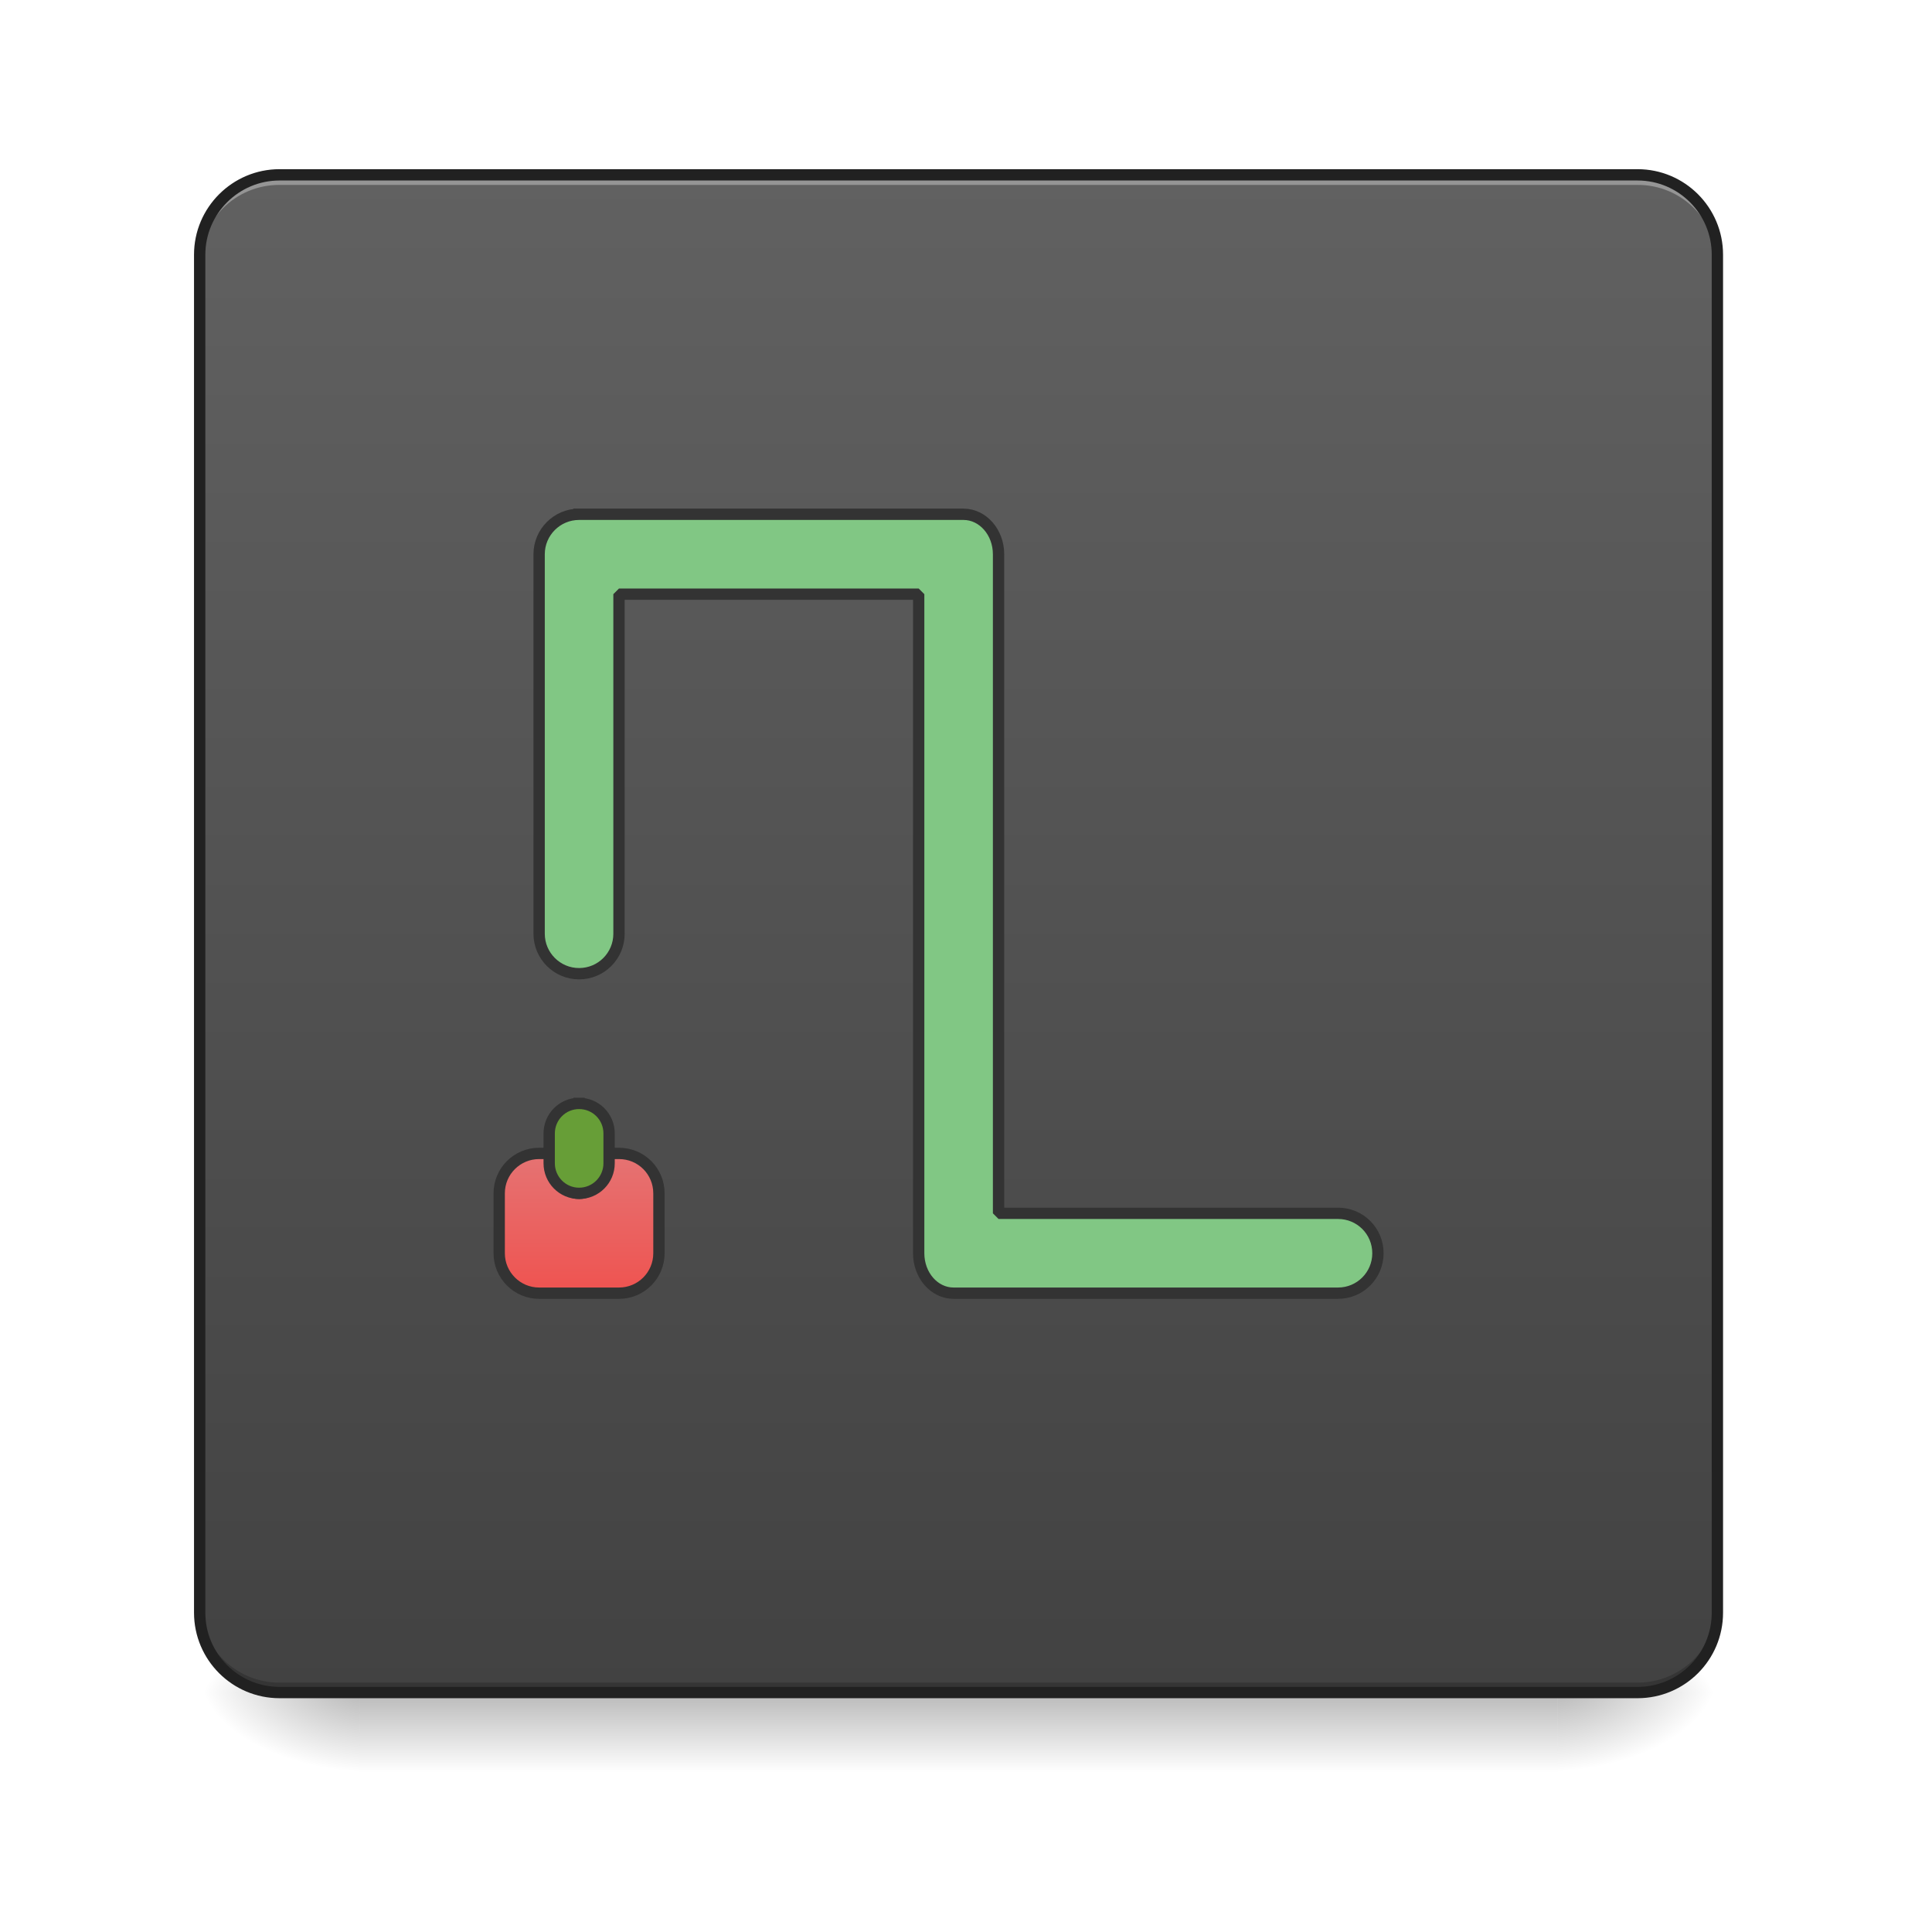
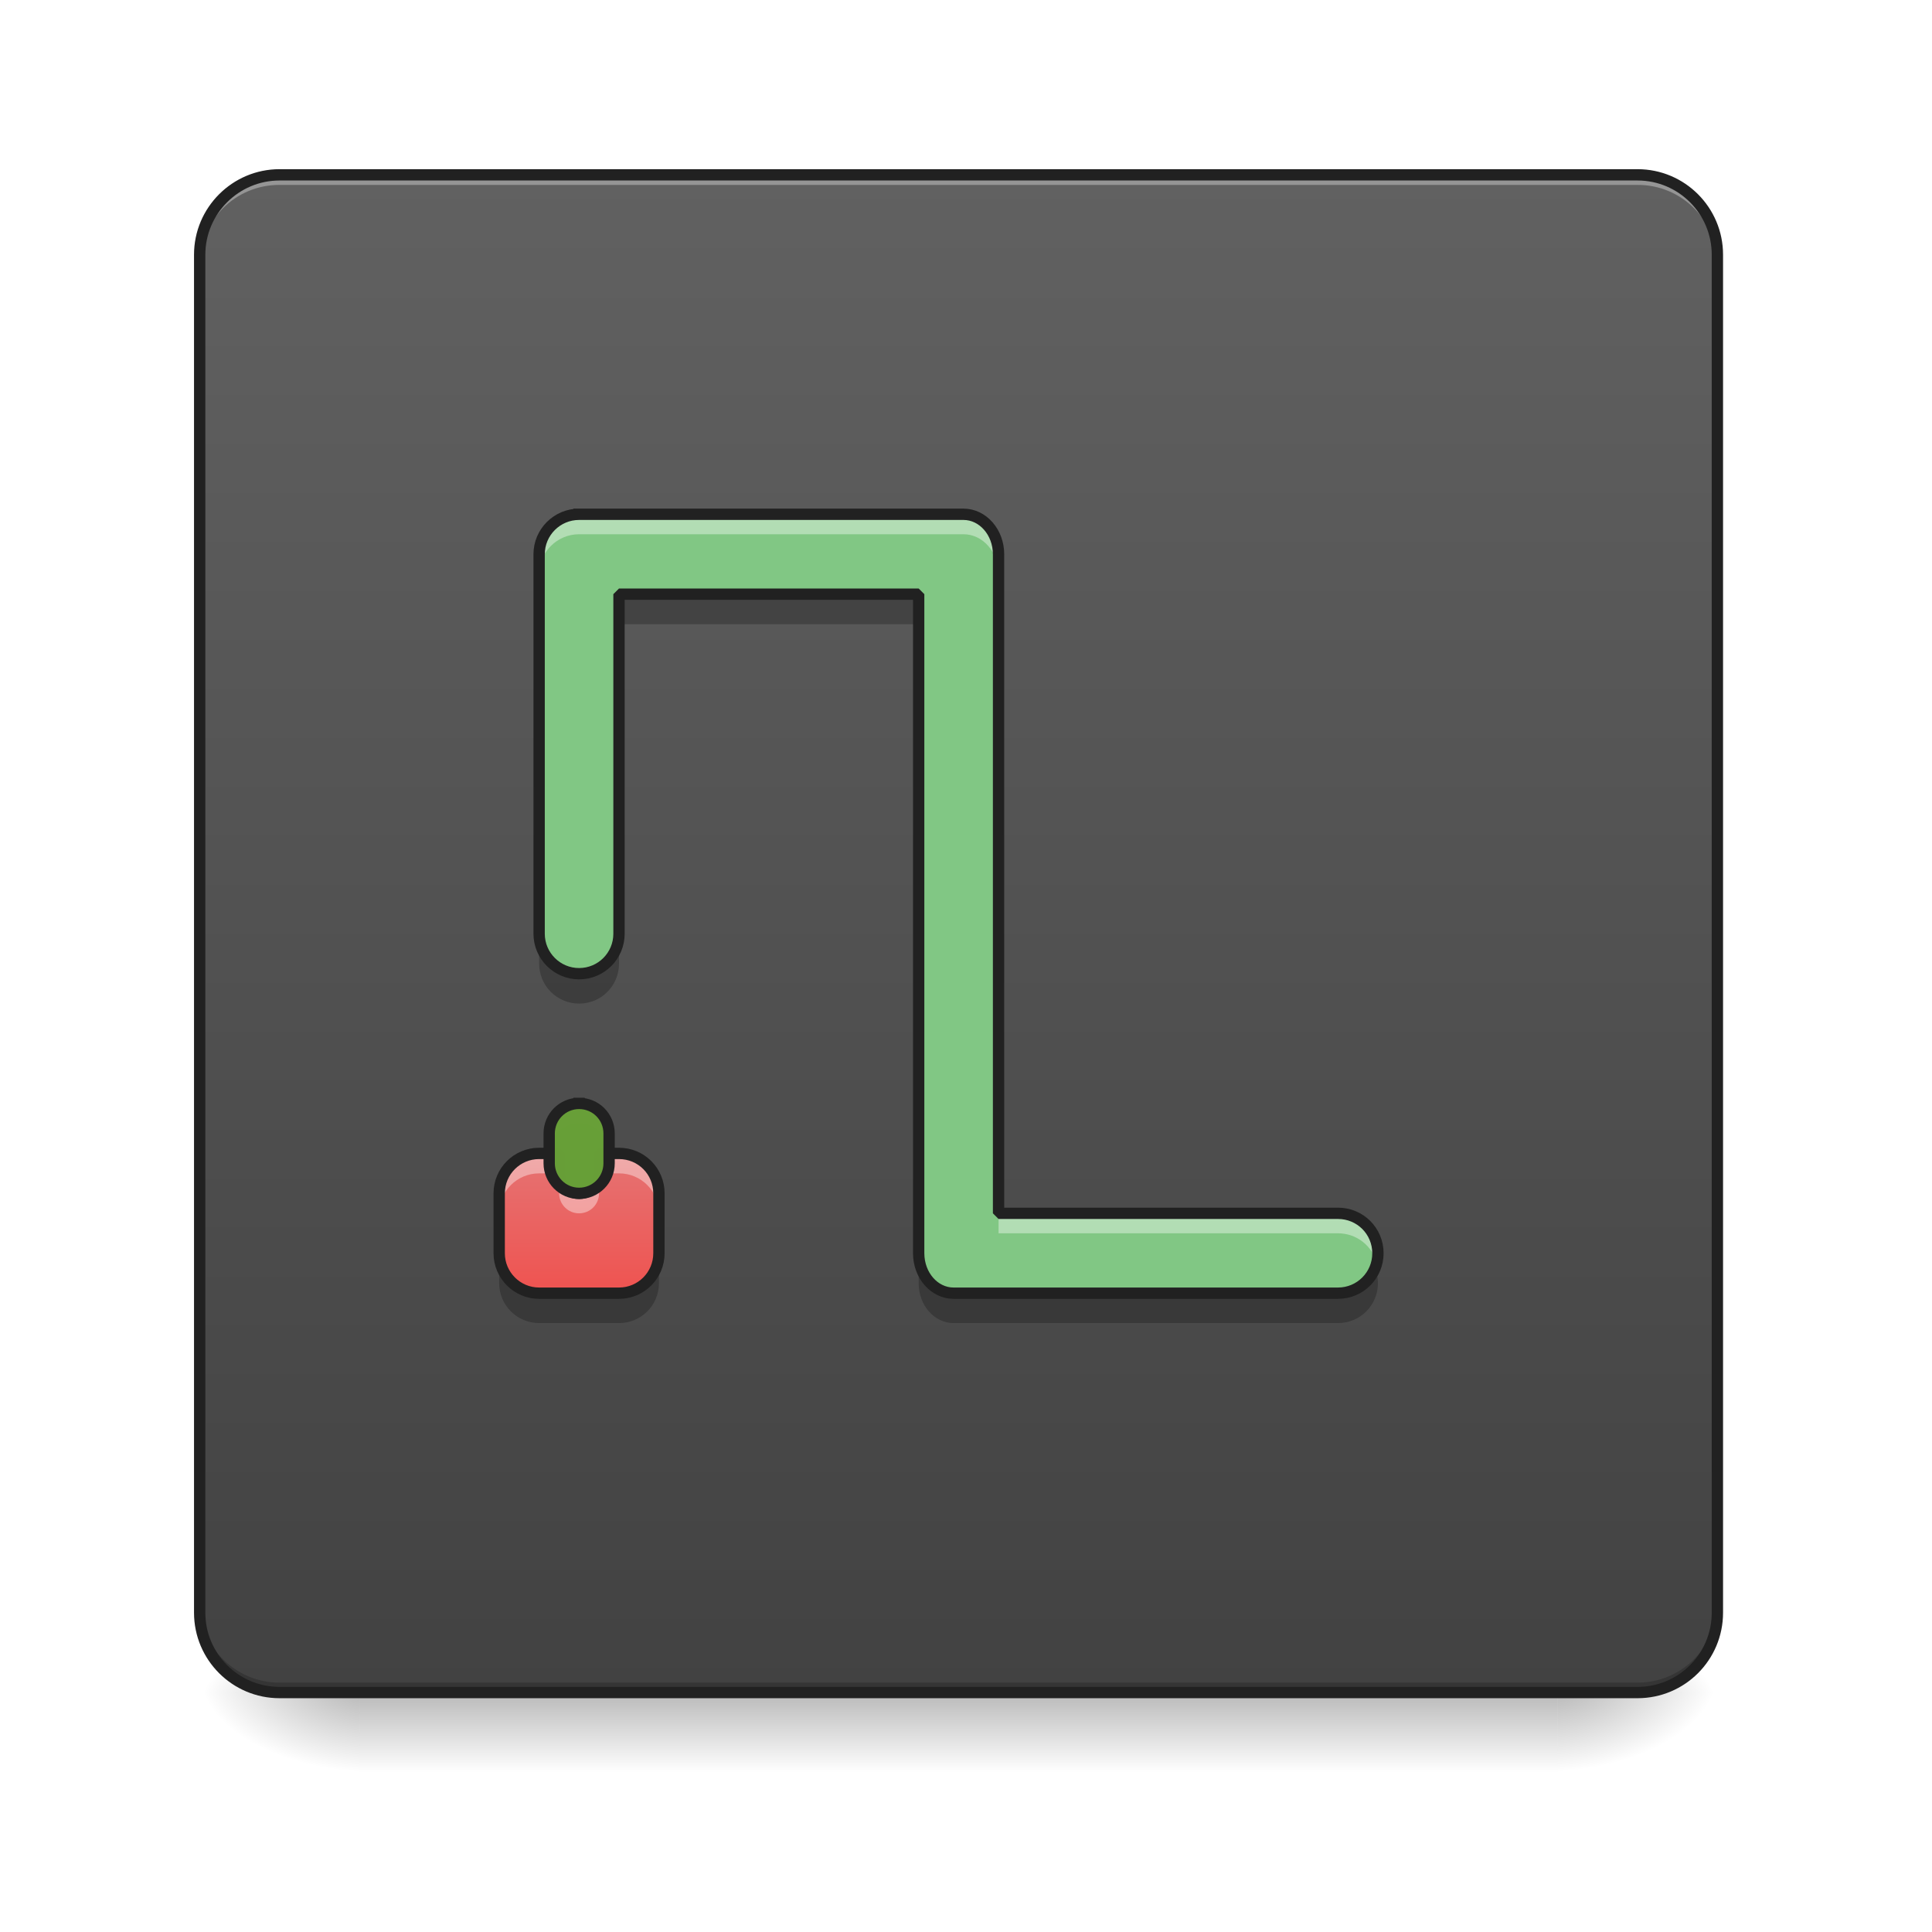
- <svg xmlns="http://www.w3.org/2000/svg" width="48pt" height="48pt" viewBox="0 0 48 48" version="1.1">
+ <svg xmlns="http://www.w3.org/2000/svg" width="48px" height="48px" viewBox="0 0 48 48" version="1.1">
  <defs>
    <linearGradient id="linear0" gradientUnits="userSpaceOnUse" x1="254" y1="233.5" x2="254" y2="254.667" gradientTransform="matrix(0.093759,0,0,0.093759,-0.00000572259,20.15818)">
      <stop offset="0" style="stop-color:rgb(0%,0%,0%);stop-opacity:0.275;" />
      <stop offset="1" style="stop-color:rgb(0%,0%,0%);stop-opacity:0;" />
    </linearGradient>
    <radialGradient id="radial0" gradientUnits="userSpaceOnUse" cx="450.909" cy="189.579" fx="450.909" fy="189.579" r="21.167" gradientTransform="matrix(0.000000261256,-0.117199,-0.210958,-0.000000152308,78.19597,95.393)">
      <stop offset="0" style="stop-color:rgb(0%,0%,0%);stop-opacity:0.314;" />
      <stop offset="0.222" style="stop-color:rgb(0%,0%,0%);stop-opacity:0.275;" />
      <stop offset="1" style="stop-color:rgb(0%,0%,0%);stop-opacity:0;" />
    </radialGradient>
    <radialGradient id="radial1" gradientUnits="userSpaceOnUse" cx="450.909" cy="189.579" fx="450.909" fy="189.579" r="21.167" gradientTransform="matrix(-0.000000261256,0.117199,0.210958,0.000000152308,-30.56642,-11.29122)">
      <stop offset="0" style="stop-color:rgb(0%,0%,0%);stop-opacity:0.314;" />
      <stop offset="0.222" style="stop-color:rgb(0%,0%,0%);stop-opacity:0.275;" />
      <stop offset="1" style="stop-color:rgb(0%,0%,0%);stop-opacity:0;" />
    </radialGradient>
    <radialGradient id="radial2" gradientUnits="userSpaceOnUse" cx="450.909" cy="189.579" fx="450.909" fy="189.579" r="21.167" gradientTransform="matrix(-0.000000261256,-0.117199,0.210958,-0.000000152308,-30.56642,95.393)">
      <stop offset="0" style="stop-color:rgb(0%,0%,0%);stop-opacity:0.314;" />
      <stop offset="0.222" style="stop-color:rgb(0%,0%,0%);stop-opacity:0.275;" />
      <stop offset="1" style="stop-color:rgb(0%,0%,0%);stop-opacity:0;" />
    </radialGradient>
    <radialGradient id="radial3" gradientUnits="userSpaceOnUse" cx="450.909" cy="189.579" fx="450.909" fy="189.579" r="21.167" gradientTransform="matrix(0.000000261256,0.117199,-0.210958,0.000000152308,78.19597,-11.29122)">
      <stop offset="0" style="stop-color:rgb(0%,0%,0%);stop-opacity:0.314;" />
      <stop offset="0.222" style="stop-color:rgb(0%,0%,0%);stop-opacity:0.275;" />
      <stop offset="1" style="stop-color:rgb(0%,0%,0%);stop-opacity:0;" />
    </radialGradient>
    <linearGradient id="linear1" gradientUnits="userSpaceOnUse" x1="169.333" y1="233.5" x2="169.333" y2="-168.667" gradientTransform="matrix(0.093759,0,0,0.093759,0,20.15817)">
      <stop offset="0" style="stop-color:rgb(25.882%,25.882%,25.882%);stop-opacity:1;" />
      <stop offset="1" style="stop-color:rgb(38.039%,38.039%,38.039%);stop-opacity:1;" />
    </linearGradient>
-     <linearGradient id="linear2" gradientUnits="userSpaceOnUse" x1="580" y1="1295.118" x2="580" y2="1155.118" gradientTransform="matrix(1,0,0,1,0,0)">
+     <linearGradient id="linear2" gradientUnits="userSpaceOnUse" x1="580" y1="1295.118" x2="580" y2="1155.118" gradientTransform="matrix(0.0248071,0,0,0.0248071,0,0.00000000000000282)">
      <stop offset="0" style="stop-color:rgb(93.725%,32.549%,31.373%);stop-opacity:1;" />
      <stop offset="1" style="stop-color:rgb(89.804%,45.098%,45.098%);stop-opacity:1;" />
    </linearGradient>
  </defs>
  <g id="surface1">
    <path style=" stroke:none;fill-rule:nonzero;fill:url(#linear0);" d="M 8.93 41.902 L 38.699 41.902 L 38.699 44.109 L 8.93 44.109 Z M 8.93 41.902 " />
    <path style=" stroke:none;fill-rule:nonzero;fill:url(#radial0);" d="M 38.699 42.051 L 42.668 42.051 L 42.668 40.066 L 38.699 40.066 Z M 38.699 42.051 " />
    <path style=" stroke:none;fill-rule:nonzero;fill:url(#radial1);" d="M 8.93 42.051 L 4.961 42.051 L 4.961 44.035 L 8.93 44.035 Z M 8.93 42.051 " />
    <path style=" stroke:none;fill-rule:nonzero;fill:url(#radial2);" d="M 8.93 42.051 L 4.961 42.051 L 4.961 40.066 L 8.93 40.066 Z M 8.93 42.051 " />
    <path style=" stroke:none;fill-rule:nonzero;fill:url(#radial3);" d="M 38.699 42.051 L 42.668 42.051 L 42.668 44.035 L 38.699 44.035 Z M 38.699 42.051 " />
    <path style=" stroke:none;fill-rule:nonzero;fill:url(#linear1);" d="M 6.945 4.344 L 40.684 4.344 C 41.781 4.344 42.668 5.234 42.668 6.328 L 42.668 40.066 C 42.668 41.164 41.781 42.051 40.684 42.051 L 6.945 42.051 C 5.852 42.051 4.961 41.164 4.961 40.066 L 4.961 6.328 C 4.961 5.234 5.852 4.344 6.945 4.344 Z M 6.945 4.344 " />
    <path style=" stroke:none;fill-rule:nonzero;fill:rgb(90.196%,90.196%,90.196%);fill-opacity:0.392;" d="M 6.945 4.344 C 5.848 4.344 4.961 5.23 4.961 6.328 L 4.961 6.578 C 4.961 5.477 5.848 4.59 6.945 4.594 L 40.684 4.594 C 41.781 4.59 42.668 5.477 42.668 6.578 L 42.668 6.328 C 42.668 5.23 41.781 4.344 40.684 4.344 Z M 6.945 4.344 " />
    <path style=" stroke:none;fill-rule:nonzero;fill:rgb(0%,0%,0%);fill-opacity:0.196;" d="M 6.945 42.051 C 5.848 42.051 4.961 41.164 4.961 40.066 L 4.961 39.816 C 4.961 40.918 5.848 41.805 6.945 41.805 L 40.684 41.805 C 41.781 41.805 42.668 40.918 42.668 39.816 L 42.668 40.066 C 42.668 41.164 41.781 42.051 40.684 42.051 Z M 6.945 42.051 " />
    <path style="fill:none;stroke-width:3;stroke-linecap:round;stroke-linejoin:miter;stroke:rgb(12.941%,12.941%,12.941%);stroke-opacity:1;stroke-miterlimit:4;" d="M 74.076 -168.671 L 433.917 -168.671 C 445.624 -168.671 455.082 -159.172 455.082 -147.506 L 455.082 212.334 C 455.082 224.041 445.624 233.499 433.917 233.499 L 74.076 233.499 C 62.411 233.499 52.912 224.041 52.912 212.334 L 52.912 -147.506 C 52.912 -159.172 62.411 -168.671 74.076 -168.671 Z M 74.076 -168.671 " transform="matrix(0.093759,0,0,0.093759,0,20.15817)" />
-     <path style="fill-rule:nonzero;fill:rgb(50.588%,78.039%,51.765%);fill-opacity:1;stroke-width:3;stroke-linecap:square;stroke-linejoin:bevel;stroke:rgb(20%,20%,20%);stroke-opacity:1;stroke-miterlimit:4;" d="M 153.444 -78.721 C 147.611 -78.721 142.861 -73.972 142.861 -68.139 L 142.861 32.435 C 142.861 38.267 147.611 43.017 153.444 43.017 C 159.318 43.017 164.026 38.267 164.026 32.435 L 164.026 -57.557 L 243.435 -57.557 L 243.435 117.093 C 243.435 122.926 247.56 127.676 252.684 127.676 L 354.549 127.676 C 360.424 127.676 365.132 122.926 365.132 117.093 C 365.132 111.219 360.424 106.511 354.549 106.511 L 264.6 106.511 L 264.6 -68.139 C 264.6 -73.972 260.433 -78.721 255.309 -78.721 Z M 153.444 -78.721 " transform="matrix(0.093759,0,0,0.093759,0,20.15817)" />
-     <path style="fill-rule:nonzero;fill:url(#linear2);stroke-width:11.339;stroke-linecap:square;stroke-linejoin:bevel;stroke:rgb(20%,20%,20%);stroke-opacity:1;stroke-miterlimit:4;" d="M 539.948 1155.165 C 517.903 1155.165 499.952 1172.959 499.952 1195.162 L 499.952 1255.156 C 499.952 1277.201 517.903 1295.152 539.948 1295.152 L 619.941 1295.152 C 642.143 1295.152 659.937 1277.201 659.937 1255.156 L 659.937 1195.162 C 659.937 1172.959 642.143 1155.165 619.941 1155.165 L 599.943 1155.165 L 599.943 1175.163 C 599.943 1186.186 591.125 1195.162 579.945 1195.162 C 568.922 1195.162 559.947 1186.186 559.947 1175.163 L 559.947 1155.165 Z M 539.948 1155.165 " transform="matrix(0.0248071,0,0,0.0248071,0,0)" />
-     <path style="fill-rule:nonzero;fill:rgb(40.784%,62.353%,21.961%);fill-opacity:0.996;stroke-width:3;stroke-linecap:square;stroke-linejoin:bevel;stroke:rgb(20%,20%,20%);stroke-opacity:1;stroke-miterlimit:4;" d="M 153.444 77.389 C 157.86 77.389 161.401 80.93 161.401 85.346 L 161.401 93.262 C 161.401 97.637 157.86 101.22 153.444 101.22 C 149.069 101.22 145.528 97.637 145.528 93.262 L 145.528 85.346 C 145.528 80.93 149.069 77.389 153.444 77.389 Z M 153.444 77.389 " transform="matrix(0.093759,0,0,0.093759,0,20.15817)" />
+     <path style=" stroke:none;fill-rule:nonzero;fill:rgb(50.588%,78.039%,51.765%);fill-opacity:1;" d="M 14.387 12.777 C 13.84 12.777 13.395 13.223 13.395 13.77 L 13.395 23.199 C 13.395 23.746 13.84 24.191 14.387 24.191 C 14.938 24.191 15.379 23.746 15.379 23.199 L 15.379 14.762 L 22.824 14.762 L 22.824 31.137 C 22.824 31.684 23.211 32.129 23.691 32.129 L 33.242 32.129 C 33.793 32.129 34.234 31.684 34.234 31.137 C 34.234 30.586 33.793 30.145 33.242 30.145 L 24.809 30.145 L 24.809 13.77 C 24.809 13.223 24.418 12.777 23.938 12.777 Z M 14.387 12.777 " />
+     <path style=" stroke:none;fill-rule:nonzero;fill:url(#linear2);" d="M 13.395 28.656 C 12.848 28.656 12.402 29.098 12.402 29.648 L 12.402 31.137 C 12.402 31.684 12.848 32.129 13.395 32.129 L 15.379 32.129 C 15.93 32.129 16.371 31.684 16.371 31.137 L 16.371 29.648 C 16.371 29.098 15.93 28.656 15.379 28.656 L 14.883 28.656 L 14.883 29.152 C 14.883 29.426 14.664 29.648 14.387 29.648 C 14.113 29.648 13.891 29.426 13.891 29.152 L 13.891 28.656 Z M 13.395 28.656 " />
+     <path style=" stroke:none;fill-rule:nonzero;fill:rgb(40.784%,62.353%,21.961%);fill-opacity:0.996;" d="M 14.387 27.414 C 14.801 27.414 15.133 27.746 15.133 28.16 L 15.133 28.902 C 15.133 29.312 14.801 29.648 14.387 29.648 C 13.977 29.648 13.645 29.312 13.645 28.902 L 13.645 28.16 C 13.645 27.746 13.977 27.414 14.387 27.414 Z M 14.387 27.414 " />
+     <path style=" stroke:none;fill-rule:nonzero;fill:rgb(100%,100%,100%);fill-opacity:0.392;" d="M 14.387 27.414 C 13.977 27.414 13.645 27.746 13.645 28.16 L 13.645 28.656 C 13.645 28.242 13.977 27.91 14.387 27.91 C 14.801 27.91 15.133 28.242 15.133 28.656 L 15.133 28.16 C 15.133 27.746 14.801 27.414 14.387 27.414 Z M 14.387 27.414 " />
+     <path style=" stroke:none;fill-rule:nonzero;fill:rgb(100%,100%,100%);fill-opacity:0.392;" d="M 14.387 12.777 C 13.84 12.777 13.395 13.223 13.395 13.77 L 13.395 14.266 C 13.395 13.719 13.84 13.273 14.387 13.273 L 23.938 13.273 C 24.418 13.273 24.809 13.719 24.809 14.266 L 24.809 13.77 C 24.809 13.223 24.418 12.777 23.938 12.777 Z M 24.809 30.145 L 24.809 30.641 L 33.242 30.641 C 33.707 30.641 34.094 30.953 34.203 31.383 C 34.223 31.305 34.234 31.223 34.234 31.137 C 34.234 30.586 33.793 30.145 33.242 30.145 Z M 24.809 30.145 " />
+     <path style=" stroke:none;fill-rule:nonzero;fill:rgb(0%,0%,0%);fill-opacity:0.235;" d="M 15.379 14.762 L 15.379 15.508 L 22.824 15.508 L 22.824 14.762 Z M 13.395 23.199 L 13.395 23.941 C 13.395 24.492 13.84 24.934 14.387 24.934 C 14.938 24.934 15.379 24.492 15.379 23.941 L 15.379 23.199 C 15.379 23.746 14.938 24.191 14.387 24.191 C 13.84 24.191 13.395 23.746 13.395 23.199 Z M 22.824 31.137 L 22.824 31.879 C 22.824 32.43 23.211 32.871 23.691 32.871 L 33.242 32.871 C 33.793 32.871 34.234 32.43 34.234 31.879 C 34.234 31.75 34.207 31.621 34.16 31.508 C 34.016 31.871 33.66 32.129 33.242 32.129 L 23.691 32.129 C 23.211 32.129 22.824 31.684 22.824 31.137 Z M 22.824 31.137 " />
+     <path style="fill:none;stroke-width:3;stroke-linecap:square;stroke-linejoin:bevel;stroke:rgb(12.941%,12.941%,12.941%);stroke-opacity:1;stroke-miterlimit:4;" d="M 153.444 -78.721 C 147.611 -78.721 142.861 -73.972 142.861 -68.139 L 142.861 32.435 C 142.861 38.267 147.611 43.017 153.444 43.017 C 159.318 43.017 164.026 38.267 164.026 32.435 L 164.026 -57.557 L 243.435 -57.557 L 243.435 117.093 C 243.435 122.926 247.56 127.676 252.684 127.676 L 354.549 127.676 C 360.424 127.676 365.132 122.926 365.132 117.093 C 365.132 111.219 360.424 106.511 354.549 106.511 L 264.6 106.511 L 264.6 -68.139 C 264.6 -73.972 260.433 -78.721 255.309 -78.721 Z M 153.444 -78.721 " transform="matrix(0.093759,0,0,0.093759,0,20.15817)" />
+     <path style=" stroke:none;fill-rule:nonzero;fill:rgb(100%,100%,100%);fill-opacity:0.392;" d="M 13.395 28.656 C 12.848 28.656 12.402 29.098 12.402 29.648 L 12.402 30.145 C 12.402 29.594 12.848 29.152 13.395 29.152 L 13.891 29.152 L 13.891 28.656 Z M 14.883 28.656 L 14.883 29.152 L 15.379 29.152 C 15.93 29.152 16.371 29.594 16.371 30.145 L 16.371 29.648 C 16.371 29.098 15.93 28.656 15.379 28.656 Z M 13.891 29.152 L 13.891 29.648 C 13.891 29.922 14.113 30.145 14.387 30.145 C 14.664 30.145 14.883 29.922 14.883 29.648 L 14.883 29.152 C 14.883 29.426 14.664 29.648 14.387 29.648 C 14.113 29.648 13.891 29.426 13.891 29.152 Z M 13.891 29.152 " />
+     <path style=" stroke:none;fill-rule:nonzero;fill:rgb(0%,0%,0%);fill-opacity:0.235;" d="M 12.402 31.137 L 12.402 31.879 C 12.402 32.43 12.848 32.871 13.395 32.871 L 15.379 32.871 C 15.93 32.871 16.371 32.43 16.371 31.879 L 16.371 31.137 C 16.371 31.684 15.93 32.129 15.379 32.129 L 13.395 32.129 C 12.848 32.129 12.402 31.684 12.402 31.137 Z M 12.402 31.137 " />
+     <path style="fill:none;stroke-width:11.339;stroke-linecap:square;stroke-linejoin:bevel;stroke:rgb(12.941%,12.941%,12.941%);stroke-opacity:1;stroke-miterlimit:4;" d="M 539.948 1155.165 C 517.903 1155.165 499.952 1172.959 499.952 1195.162 L 499.952 1255.156 C 499.952 1277.201 517.903 1295.152 539.948 1295.152 L 619.941 1295.152 C 642.143 1295.152 659.937 1277.201 659.937 1255.156 L 659.937 1195.162 C 659.937 1172.959 642.143 1155.165 619.941 1155.165 L 599.943 1155.165 L 599.943 1175.163 C 599.943 1186.186 591.125 1195.162 579.945 1195.162 C 568.922 1195.162 559.947 1186.186 559.947 1175.163 L 559.947 1155.165 Z M 539.948 1155.165 " transform="matrix(0.0248071,0,0,0.0248071,0,0)" />
+     <path style="fill-rule:nonzero;fill:rgb(40.784%,62.353%,21.961%);fill-opacity:0.996;stroke-width:3;stroke-linecap:square;stroke-linejoin:bevel;stroke:rgb(12.941%,12.941%,12.941%);stroke-opacity:1;stroke-miterlimit:4;" d="M 153.444 77.389 C 157.86 77.389 161.401 80.93 161.401 85.346 L 161.401 93.262 C 161.401 97.637 157.86 101.22 153.444 101.22 C 149.069 101.22 145.528 97.637 145.528 93.262 L 145.528 85.346 C 145.528 80.93 149.069 77.389 153.444 77.389 Z M 153.444 77.389 " transform="matrix(0.093759,0,0,0.093759,0,20.15817)" />
  </g>
</svg>
